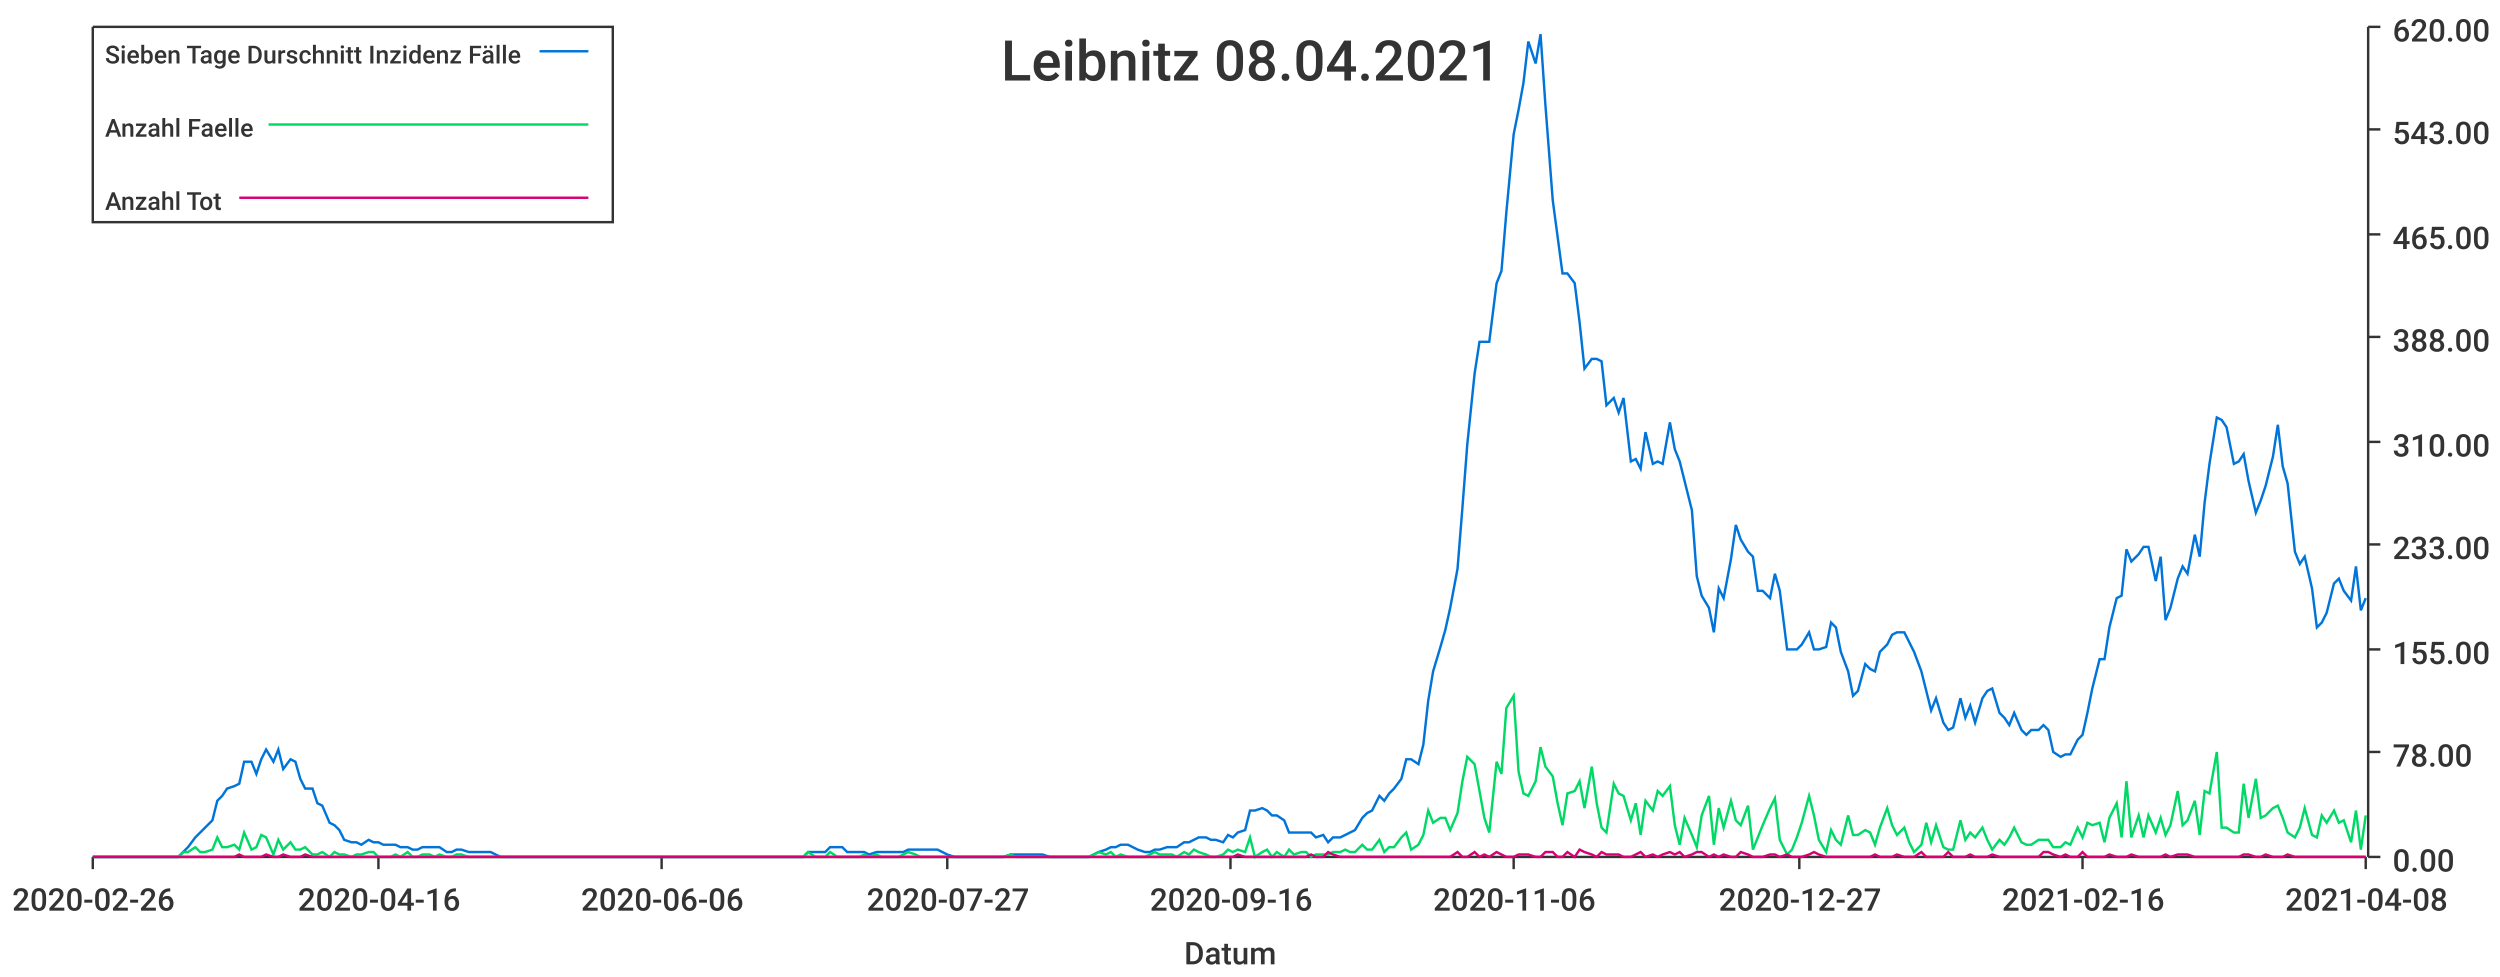
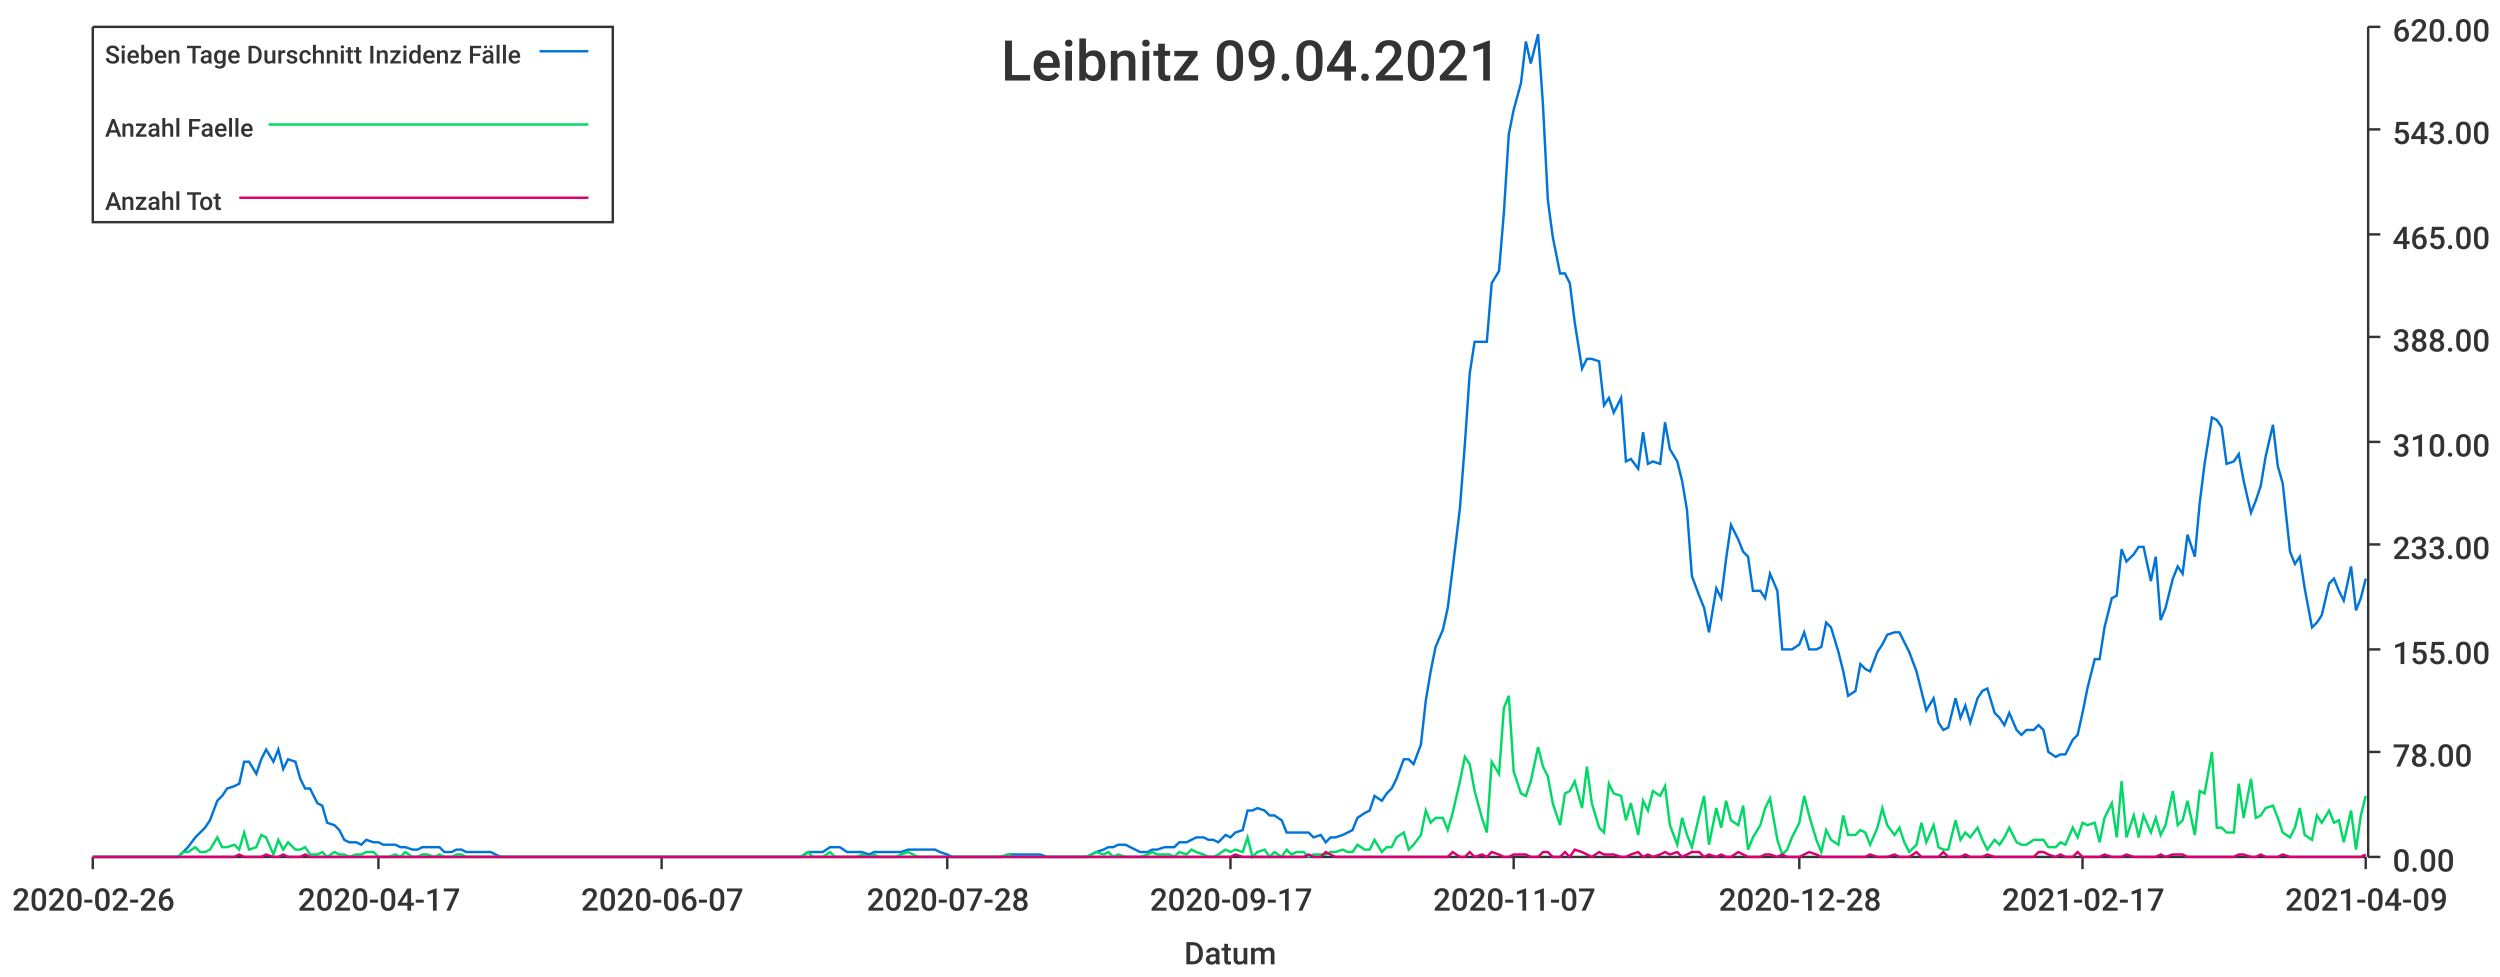
<svg xmlns="http://www.w3.org/2000/svg" width="1024" height="400">\n<path d="M 0 0 L 1024 0 L 1024 400 L 0 400 L 0 0" style="stroke-width:0;stroke:rgba(255,255,255,1.0);fill:rgba(255,255,255,1.0)" />
  <path d="M 38 11 L 969 11 L 969 351 L 38 351 L 38 11" style="stroke-width:0;stroke:rgba(255,255,255,1.0);fill:rgba(255,255,255,1.0)" />
  <path d="M 38 351 L 969 351" style="stroke-width:1;stroke:rgba(51,51,51,1.0);fill:none" />
  <path d="M 38 351 L 38 356" style="stroke-width:1;stroke:rgba(51,51,51,1.0);fill:none" />
  <text x="5" y="373" style="stroke-width:0;stroke:none;fill:rgba(51,51,51,1.0);font-size:12.8px;font-family:'Roboto Medium',sans-serif">2020-02-26</text>
  <path d="M 155 351 L 155 356" style="stroke-width:1;stroke:rgba(51,51,51,1.0);fill:none" />
-   <text x="122" y="373" style="stroke-width:0;stroke:none;fill:rgba(51,51,51,1.0);font-size:12.8px;font-family:'Roboto Medium',sans-serif">2020-04-16</text>
+   <text x="122" y="373" style="stroke-width:0;stroke:none;fill:rgba(51,51,51,1.0);font-size:12.8px;font-family:'Roboto Medium',sans-serif">2020-04-17</text>
  <path d="M 271 351 L 271 356" style="stroke-width:1;stroke:rgba(51,51,51,1.0);fill:none" />
-   <text x="238" y="373" style="stroke-width:0;stroke:none;fill:rgba(51,51,51,1.0);font-size:12.8px;font-family:'Roboto Medium',sans-serif">2020-06-06</text>
+   <text x="238" y="373" style="stroke-width:0;stroke:none;fill:rgba(51,51,51,1.0);font-size:12.8px;font-family:'Roboto Medium',sans-serif">2020-06-07</text>
  <path d="M 388 351 L 388 356" style="stroke-width:1;stroke:rgba(51,51,51,1.0);fill:none" />
-   <text x="355" y="373" style="stroke-width:0;stroke:none;fill:rgba(51,51,51,1.0);font-size:12.8px;font-family:'Roboto Medium',sans-serif">2020-07-27</text>
+   <text x="355" y="373" style="stroke-width:0;stroke:none;fill:rgba(51,51,51,1.0);font-size:12.8px;font-family:'Roboto Medium',sans-serif">2020-07-28</text>
  <path d="M 504 351 L 504 356" style="stroke-width:1;stroke:rgba(51,51,51,1.0);fill:none" />
-   <text x="471" y="373" style="stroke-width:0;stroke:none;fill:rgba(51,51,51,1.0);font-size:12.8px;font-family:'Roboto Medium',sans-serif">2020-09-16</text>
+   <text x="471" y="373" style="stroke-width:0;stroke:none;fill:rgba(51,51,51,1.0);font-size:12.8px;font-family:'Roboto Medium',sans-serif">2020-09-17</text>
  <path d="M 620 351 L 620 356" style="stroke-width:1;stroke:rgba(51,51,51,1.0);fill:none" />
-   <text x="587" y="373" style="stroke-width:0;stroke:none;fill:rgba(51,51,51,1.0);font-size:12.8px;font-family:'Roboto Medium',sans-serif">2020-11-06</text>
+   <text x="587" y="373" style="stroke-width:0;stroke:none;fill:rgba(51,51,51,1.0);font-size:12.8px;font-family:'Roboto Medium',sans-serif">2020-11-07</text>
  <path d="M 737 351 L 737 356" style="stroke-width:1;stroke:rgba(51,51,51,1.0);fill:none" />
-   <text x="704" y="373" style="stroke-width:0;stroke:none;fill:rgba(51,51,51,1.0);font-size:12.8px;font-family:'Roboto Medium',sans-serif">2020-12-27</text>
+   <text x="704" y="373" style="stroke-width:0;stroke:none;fill:rgba(51,51,51,1.0);font-size:12.8px;font-family:'Roboto Medium',sans-serif">2020-12-28</text>
  <path d="M 853 351 L 853 356" style="stroke-width:1;stroke:rgba(51,51,51,1.0);fill:none" />
-   <text x="820" y="373" style="stroke-width:0;stroke:none;fill:rgba(51,51,51,1.0);font-size:12.8px;font-family:'Roboto Medium',sans-serif">2021-02-16</text>
+   <text x="820" y="373" style="stroke-width:0;stroke:none;fill:rgba(51,51,51,1.0);font-size:12.8px;font-family:'Roboto Medium',sans-serif">2021-02-17</text>
  <path d="M 969 351 L 969 356" style="stroke-width:1;stroke:rgba(51,51,51,1.0);fill:none" />
-   <text x="936" y="373" style="stroke-width:0;stroke:none;fill:rgba(51,51,51,1.0);font-size:12.8px;font-family:'Roboto Medium',sans-serif">2021-04-08</text>
+   <text x="936" y="373" style="stroke-width:0;stroke:none;fill:rgba(51,51,51,1.0);font-size:12.8px;font-family:'Roboto Medium',sans-serif">2021-04-09</text>
  <text x="485" y="395" style="stroke-width:0;stroke:none;fill:rgba(51,51,51,1.0);font-size:12.8px;font-family:'Roboto Medium',sans-serif">Datum</text>
  <path d="M 970 351 L 970 11" style="stroke-width:1;stroke:rgba(51,51,51,1.0);fill:none" />
  <path d="M 970 351 L 975 351" style="stroke-width:1;stroke:rgba(51,51,51,1.0);fill:none" />
  <text x="980" y="357" style="stroke-width:0;stroke:none;fill:rgba(51,51,51,1.0);font-size:12.8px;font-family:'Roboto Medium',sans-serif">0.00</text>
  <path d="M 970 308 L 975 308" style="stroke-width:1;stroke:rgba(51,51,51,1.0);fill:none" />
  <text x="980" y="314" style="stroke-width:0;stroke:none;fill:rgba(51,51,51,1.0);font-size:12.8px;font-family:'Roboto Medium',sans-serif">78.00</text>
  <path d="M 970 266 L 975 266" style="stroke-width:1;stroke:rgba(51,51,51,1.0);fill:none" />
  <text x="980" y="272" style="stroke-width:0;stroke:none;fill:rgba(51,51,51,1.0);font-size:12.8px;font-family:'Roboto Medium',sans-serif">155.00</text>
  <path d="M 970 223 L 975 223" style="stroke-width:1;stroke:rgba(51,51,51,1.0);fill:none" />
  <text x="980" y="229" style="stroke-width:0;stroke:none;fill:rgba(51,51,51,1.0);font-size:12.8px;font-family:'Roboto Medium',sans-serif">233.00</text>
  <path d="M 970 181 L 975 181" style="stroke-width:1;stroke:rgba(51,51,51,1.0);fill:none" />
  <text x="980" y="187" style="stroke-width:0;stroke:none;fill:rgba(51,51,51,1.0);font-size:12.8px;font-family:'Roboto Medium',sans-serif">310.00</text>
  <path d="M 970 138 L 975 138" style="stroke-width:1;stroke:rgba(51,51,51,1.0);fill:none" />
  <text x="980" y="144" style="stroke-width:0;stroke:none;fill:rgba(51,51,51,1.0);font-size:12.8px;font-family:'Roboto Medium',sans-serif">388.00</text>
  <path d="M 970 96 L 975 96" style="stroke-width:1;stroke:rgba(51,51,51,1.0);fill:none" />
  <text x="980" y="102" style="stroke-width:0;stroke:none;fill:rgba(51,51,51,1.0);font-size:12.8px;font-family:'Roboto Medium',sans-serif">465.00</text>
  <path d="M 970 53 L 975 53" style="stroke-width:1;stroke:rgba(51,51,51,1.0);fill:none" />
  <text x="980" y="59" style="stroke-width:0;stroke:none;fill:rgba(51,51,51,1.0);font-size:12.8px;font-family:'Roboto Medium',sans-serif">543.00</text>
  <path d="M 970 11 L 975 11" style="stroke-width:1;stroke:rgba(51,51,51,1.0);fill:none" />
  <text x="980" y="17" style="stroke-width:0;stroke:none;fill:rgba(51,51,51,1.0);font-size:12.8px;font-family:'Roboto Medium',sans-serif">620.00</text>
-   <path d="M 38 351 L 41 351 L 43 351 L 45 351 L 48 351 L 50 351 L 52 351 L 55 351 L 57 351 L 59 351 L 61 351 L 64 351 L 66 351 L 68 351 L 71 351 L 73 351 L 75 349 L 77 347 L 80 343 L 82 341 L 84 339 L 87 336 L 89 328 L 91 326 L 93 323 L 96 322 L 98 321 L 100 312 L 103 312 L 105 317 L 107 311 L 109 307 L 112 312 L 114 307 L 116 315 L 119 311 L 121 312 L 123 319 L 125 323 L 128 323 L 130 329 L 132 330 L 135 337 L 137 338 L 139 340 L 141 344 L 144 345 L 146 345 L 148 346 L 151 344 L 153 345 L 155 345 L 157 346 L 160 346 L 162 346 L 164 347 L 167 347 L 169 348 L 171 348 L 173 347 L 176 347 L 178 347 L 180 347 L 183 349 L 185 349 L 187 348 L 189 348 L 192 349 L 194 349 L 196 349 L 199 349 L 201 349 L 203 350 L 205 351 L 208 351 L 210 351 L 212 351 L 215 351 L 217 351 L 219 351 L 221 351 L 224 351 L 226 351 L 228 351 L 231 351 L 233 351 L 235 351 L 238 351 L 240 351 L 242 351 L 244 351 L 247 351 L 249 351 L 251 351 L 254 351 L 256 351 L 258 351 L 260 351 L 263 351 L 265 351 L 267 351 L 270 351 L 272 351 L 274 351 L 276 351 L 279 351 L 281 351 L 283 351 L 286 351 L 288 351 L 290 351 L 292 351 L 295 351 L 297 351 L 299 351 L 302 351 L 304 351 L 306 351 L 308 351 L 311 351 L 313 351 L 315 351 L 318 351 L 320 351 L 322 351 L 324 351 L 327 351 L 329 351 L 331 349 L 334 349 L 336 349 L 338 349 L 340 347 L 343 347 L 345 347 L 347 349 L 350 349 L 352 349 L 354 349 L 356 350 L 359 349 L 361 349 L 363 349 L 366 349 L 368 349 L 370 349 L 372 348 L 375 348 L 377 348 L 379 348 L 382 348 L 384 348 L 386 349 L 388 350 L 391 351 L 393 351 L 395 351 L 398 351 L 400 351 L 402 351 L 404 351 L 407 351 L 409 351 L 411 351 L 414 350 L 416 350 L 418 350 L 421 350 L 423 350 L 425 350 L 427 350 L 430 351 L 432 351 L 434 351 L 437 351 L 439 351 L 441 351 L 443 351 L 446 351 L 448 350 L 450 349 L 453 348 L 455 347 L 457 347 L 459 346 L 462 346 L 464 347 L 466 348 L 469 349 L 471 349 L 473 348 L 475 348 L 478 347 L 480 347 L 482 347 L 485 345 L 487 345 L 489 344 L 491 343 L 494 343 L 496 344 L 498 344 L 501 345 L 503 342 L 505 343 L 507 341 L 510 340 L 512 332 L 514 332 L 517 331 L 519 332 L 521 334 L 523 334 L 526 336 L 528 341 L 530 341 L 533 341 L 535 341 L 537 341 L 539 343 L 542 342 L 544 345 L 546 343 L 549 343 L 551 342 L 553 341 L 555 340 L 558 335 L 560 333 L 562 332 L 565 326 L 567 328 L 569 325 L 571 323 L 574 319 L 576 311 L 578 311 L 581 313 L 583 305 L 585 287 L 587 275 L 590 265 L 592 258 L 594 249 L 597 233 L 599 208 L 601 182 L 604 153 L 606 140 L 608 140 L 610 140 L 613 116 L 615 111 L 617 87 L 620 55 L 622 45 L 624 34 L 626 17 L 629 26 L 631 14 L 633 43 L 636 82 L 638 97 L 640 112 L 642 112 L 645 116 L 647 132 L 649 151 L 652 147 L 654 147 L 656 148 L 658 166 L 661 163 L 663 169 L 665 163 L 668 189 L 670 188 L 672 192 L 674 177 L 677 190 L 679 189 L 681 190 L 684 173 L 686 184 L 688 189 L 690 197 L 693 209 L 695 236 L 697 244 L 700 249 L 702 259 L 704 241 L 706 245 L 709 229 L 711 215 L 713 221 L 716 226 L 718 228 L 720 242 L 722 242 L 725 245 L 727 235 L 729 242 L 732 266 L 734 266 L 736 266 L 738 264 L 741 259 L 743 266 L 745 266 L 748 265 L 750 255 L 752 257 L 754 267 L 757 275 L 759 285 L 761 283 L 764 272 L 766 274 L 768 275 L 770 267 L 773 264 L 775 260 L 777 259 L 780 259 L 782 263 L 784 267 L 787 275 L 789 283 L 791 291 L 793 286 L 796 296 L 798 299 L 800 298 L 803 286 L 805 294 L 807 289 L 809 296 L 812 286 L 814 283 L 816 282 L 819 292 L 821 294 L 823 297 L 825 292 L 828 299 L 830 301 L 832 299 L 835 299 L 837 297 L 839 299 L 841 308 L 844 310 L 846 309 L 848 309 L 851 303 L 853 301 L 855 292 L 857 282 L 860 270 L 862 270 L 864 257 L 867 245 L 869 244 L 871 225 L 873 230 L 876 227 L 878 224 L 880 224 L 883 238 L 885 228 L 887 254 L 889 249 L 892 237 L 894 232 L 896 235 L 899 219 L 901 228 L 903 206 L 905 190 L 908 171 L 910 172 L 912 175 L 915 190 L 917 189 L 919 186 L 921 197 L 924 210 L 926 205 L 928 199 L 931 187 L 933 174 L 935 191 L 937 198 L 940 226 L 942 231 L 944 228 L 947 241 L 949 257 L 951 255 L 953 251 L 956 239 L 958 237 L 960 242 L 963 246 L 965 232 L 967 250 L 969 245" style="stroke-width:1;stroke:rgba(0,116,217,1.0);fill:none" />
-   <path d="M 38 351 L 41 351 L 43 351 L 45 351 L 48 351 L 50 351 L 52 351 L 55 351 L 57 351 L 59 351 L 61 351 L 64 351 L 66 351 L 68 351 L 71 351 L 73 351 L 75 349 L 77 349 L 80 347 L 82 349 L 84 349 L 87 348 L 89 343 L 91 347 L 93 347 L 96 346 L 98 348 L 100 341 L 103 348 L 105 347 L 107 342 L 109 343 L 112 350 L 114 344 L 116 348 L 119 345 L 121 348 L 123 348 L 125 347 L 128 350 L 130 350 L 132 349 L 135 351 L 137 349 L 139 350 L 141 350 L 144 351 L 146 350 L 148 350 L 151 349 L 153 349 L 155 351 L 157 351 L 160 351 L 162 350 L 164 351 L 167 349 L 169 351 L 171 351 L 173 350 L 176 350 L 178 351 L 180 350 L 183 351 L 185 351 L 187 350 L 189 350 L 192 351 L 194 351 L 196 351 L 199 351 L 201 351 L 203 351 L 205 351 L 208 351 L 210 351 L 212 351 L 215 351 L 217 351 L 219 351 L 221 351 L 224 351 L 226 351 L 228 351 L 231 351 L 233 351 L 235 351 L 238 351 L 240 351 L 242 351 L 244 351 L 247 351 L 249 351 L 251 351 L 254 351 L 256 351 L 258 351 L 260 351 L 263 351 L 265 351 L 267 351 L 270 351 L 272 351 L 274 351 L 276 351 L 279 351 L 281 351 L 283 351 L 286 351 L 288 351 L 290 351 L 292 351 L 295 351 L 297 351 L 299 351 L 302 351 L 304 351 L 306 351 L 308 351 L 311 351 L 313 351 L 315 351 L 318 351 L 320 351 L 322 351 L 324 351 L 327 351 L 329 351 L 331 349 L 334 351 L 336 351 L 338 351 L 340 349 L 343 351 L 345 351 L 347 351 L 350 351 L 352 351 L 354 350 L 356 351 L 359 350 L 361 351 L 363 351 L 366 351 L 368 351 L 370 350 L 372 349 L 375 350 L 377 351 L 379 351 L 382 351 L 384 351 L 386 351 L 388 351 L 391 351 L 393 351 L 395 351 L 398 351 L 400 351 L 402 351 L 404 351 L 407 351 L 409 351 L 411 351 L 414 350 L 416 351 L 418 351 L 421 351 L 423 351 L 425 351 L 427 351 L 430 351 L 432 351 L 434 351 L 437 351 L 439 351 L 441 351 L 443 351 L 446 351 L 448 350 L 450 349 L 453 350 L 455 349 L 457 351 L 459 350 L 462 351 L 464 351 L 466 351 L 469 351 L 471 350 L 473 349 L 475 350 L 478 350 L 480 350 L 482 351 L 485 349 L 487 350 L 489 348 L 491 349 L 494 350 L 496 351 L 498 351 L 501 350 L 503 348 L 505 349 L 507 348 L 510 349 L 512 343 L 514 351 L 517 349 L 519 348 L 521 351 L 523 349 L 526 351 L 528 348 L 530 350 L 533 349 L 535 349 L 537 351 L 539 350 L 542 350 L 544 350 L 546 349 L 549 349 L 551 348 L 553 349 L 555 349 L 558 346 L 560 348 L 562 348 L 565 344 L 567 349 L 569 347 L 571 347 L 574 343 L 576 341 L 578 348 L 581 346 L 583 342 L 585 332 L 587 337 L 590 335 L 592 335 L 594 340 L 597 333 L 599 320 L 601 310 L 604 313 L 606 324 L 608 335 L 610 341 L 613 312 L 615 317 L 617 290 L 620 285 L 622 316 L 624 325 L 626 326 L 629 320 L 631 306 L 633 314 L 636 318 L 638 329 L 640 338 L 642 325 L 645 324 L 647 320 L 649 331 L 652 314 L 654 329 L 656 339 L 658 341 L 661 321 L 663 325 L 665 326 L 668 336 L 670 329 L 672 342 L 674 328 L 677 332 L 679 324 L 681 326 L 684 322 L 686 338 L 688 346 L 690 335 L 693 342 L 695 347 L 697 334 L 700 326 L 702 346 L 704 331 L 706 339 L 709 328 L 711 336 L 713 338 L 716 330 L 718 348 L 720 343 L 722 338 L 725 331 L 727 327 L 729 344 L 732 350 L 734 348 L 736 343 L 738 337 L 741 326 L 743 334 L 745 344 L 748 349 L 750 340 L 752 344 L 754 346 L 757 334 L 759 342 L 761 342 L 764 340 L 766 341 L 768 346 L 770 339 L 773 331 L 775 338 L 777 342 L 780 339 L 782 345 L 784 349 L 787 346 L 789 337 L 791 345 L 793 338 L 796 347 L 798 348 L 800 348 L 803 336 L 805 344 L 807 341 L 809 343 L 812 339 L 814 344 L 816 348 L 819 344 L 821 346 L 823 343 L 825 339 L 828 345 L 830 346 L 832 346 L 835 344 L 837 344 L 839 344 L 841 347 L 844 347 L 846 345 L 848 346 L 851 339 L 853 343 L 855 337 L 857 338 L 860 337 L 862 345 L 864 335 L 867 329 L 869 343 L 871 320 L 873 343 L 876 334 L 878 343 L 880 334 L 883 341 L 885 335 L 887 342 L 889 338 L 892 324 L 894 338 L 896 336 L 899 328 L 901 342 L 903 324 L 905 325 L 908 308 L 910 339 L 912 339 L 915 341 L 917 341 L 919 321 L 921 335 L 924 319 L 926 335 L 928 334 L 931 331 L 933 330 L 935 335 L 937 341 L 940 343 L 942 339 L 944 331 L 947 342 L 949 343 L 951 334 L 953 337 L 956 332 L 958 337 L 960 336 L 963 345 L 965 332 L 967 348 L 969 334" style="stroke-width:1;stroke:rgba(0,217,101,1.0);fill:none" />
-   <path d="M 38 351 L 41 351 L 43 351 L 45 351 L 48 351 L 50 351 L 52 351 L 55 351 L 57 351 L 59 351 L 61 351 L 64 351 L 66 351 L 68 351 L 71 351 L 73 351 L 75 351 L 77 351 L 80 351 L 82 351 L 84 351 L 87 351 L 89 351 L 91 351 L 93 351 L 96 351 L 98 350 L 100 351 L 103 351 L 105 351 L 107 351 L 109 350 L 112 351 L 114 351 L 116 350 L 119 351 L 121 351 L 123 351 L 125 350 L 128 351 L 130 351 L 132 351 L 135 351 L 137 351 L 139 351 L 141 351 L 144 351 L 146 351 L 148 351 L 151 351 L 153 351 L 155 351 L 157 351 L 160 351 L 162 351 L 164 351 L 167 351 L 169 351 L 171 351 L 173 351 L 176 351 L 178 351 L 180 351 L 183 351 L 185 351 L 187 351 L 189 351 L 192 351 L 194 351 L 196 351 L 199 351 L 201 351 L 203 351 L 205 351 L 208 351 L 210 351 L 212 351 L 215 351 L 217 351 L 219 351 L 221 351 L 224 351 L 226 351 L 228 351 L 231 351 L 233 351 L 235 351 L 238 351 L 240 351 L 242 351 L 244 351 L 247 351 L 249 351 L 251 351 L 254 351 L 256 351 L 258 351 L 260 351 L 263 351 L 265 351 L 267 351 L 270 351 L 272 351 L 274 351 L 276 351 L 279 351 L 281 351 L 283 351 L 286 351 L 288 351 L 290 351 L 292 351 L 295 351 L 297 351 L 299 351 L 302 351 L 304 351 L 306 351 L 308 351 L 311 351 L 313 351 L 315 351 L 318 351 L 320 351 L 322 351 L 324 351 L 327 351 L 329 351 L 331 351 L 334 351 L 336 351 L 338 351 L 340 351 L 343 351 L 345 351 L 347 351 L 350 351 L 352 351 L 354 351 L 356 351 L 359 351 L 361 351 L 363 351 L 366 351 L 368 351 L 370 351 L 372 351 L 375 351 L 377 351 L 379 351 L 382 351 L 384 351 L 386 351 L 388 351 L 391 351 L 393 351 L 395 351 L 398 351 L 400 351 L 402 351 L 404 351 L 407 351 L 409 351 L 411 351 L 414 351 L 416 351 L 418 351 L 421 351 L 423 351 L 425 351 L 427 351 L 430 351 L 432 351 L 434 351 L 437 351 L 439 351 L 441 351 L 443 351 L 446 351 L 448 351 L 450 351 L 453 351 L 455 351 L 457 351 L 459 351 L 462 351 L 464 351 L 466 351 L 469 351 L 471 351 L 473 351 L 475 351 L 478 351 L 480 351 L 482 351 L 485 351 L 487 351 L 489 351 L 491 351 L 494 351 L 496 351 L 498 351 L 501 351 L 503 351 L 505 351 L 507 350 L 510 351 L 512 351 L 514 351 L 517 351 L 519 351 L 521 351 L 523 351 L 526 351 L 528 351 L 530 351 L 533 351 L 535 351 L 537 350 L 539 351 L 542 351 L 544 349 L 546 350 L 549 351 L 551 351 L 553 351 L 555 351 L 558 351 L 560 351 L 562 351 L 565 351 L 567 351 L 569 351 L 571 351 L 574 351 L 576 351 L 578 351 L 581 351 L 583 351 L 585 351 L 587 351 L 590 351 L 592 351 L 594 351 L 597 349 L 599 351 L 601 351 L 604 349 L 606 351 L 608 350 L 610 351 L 613 349 L 615 350 L 617 351 L 620 351 L 622 350 L 624 350 L 626 350 L 629 351 L 631 351 L 633 349 L 636 349 L 638 351 L 640 351 L 642 349 L 645 351 L 647 348 L 649 349 L 652 350 L 654 351 L 656 349 L 658 350 L 661 350 L 663 350 L 665 351 L 668 351 L 670 350 L 672 349 L 674 351 L 677 350 L 679 351 L 681 350 L 684 349 L 686 350 L 688 349 L 690 351 L 693 350 L 695 349 L 697 349 L 700 351 L 702 350 L 704 351 L 706 350 L 709 351 L 711 351 L 713 349 L 716 350 L 718 351 L 720 351 L 722 351 L 725 350 L 727 350 L 729 351 L 732 350 L 734 351 L 736 351 L 738 351 L 741 350 L 743 349 L 745 350 L 748 351 L 750 351 L 752 351 L 754 351 L 757 351 L 759 351 L 761 351 L 764 351 L 766 351 L 768 350 L 770 351 L 773 351 L 775 351 L 777 350 L 780 351 L 782 351 L 784 351 L 787 349 L 789 351 L 791 351 L 793 351 L 796 351 L 798 349 L 800 351 L 803 351 L 805 351 L 807 350 L 809 351 L 812 351 L 814 351 L 816 350 L 819 351 L 821 351 L 823 351 L 825 351 L 828 351 L 830 351 L 832 351 L 835 351 L 837 349 L 839 349 L 841 350 L 844 351 L 846 350 L 848 351 L 851 351 L 853 349 L 855 351 L 857 351 L 860 351 L 862 351 L 864 350 L 867 351 L 869 351 L 871 351 L 873 350 L 876 351 L 878 351 L 880 351 L 883 351 L 885 351 L 887 350 L 889 351 L 892 350 L 894 350 L 896 350 L 899 351 L 901 351 L 903 351 L 905 351 L 908 351 L 910 351 L 912 351 L 915 351 L 917 351 L 919 350 L 921 350 L 924 351 L 926 351 L 928 350 L 931 351 L 933 351 L 935 351 L 937 350 L 940 351 L 942 351 L 944 351 L 947 351 L 949 351 L 951 351 L 953 351 L 956 351 L 958 351 L 960 351 L 963 351 L 965 351 L 967 351 L 969 351" style="stroke-width:1;stroke:rgba(217,0,116,1.0);fill:none" />
-   <text x="410" y="33" style="stroke-width:0;stroke:none;fill:rgba(51,51,51,1.0);font-size:23.0px;font-family:'Roboto Medium',sans-serif">Leibnitz 08.04.2021</text>
+   <path d="M 38 351 L 41 351 L 43 351 L 45 351 L 48 351 L 50 351 L 52 351 L 54 351 L 57 351 L 59 351 L 61 351 L 64 351 L 66 351 L 68 351 L 70 351 L 73 351 L 75 349 L 77 347 L 80 343 L 82 341 L 84 339 L 86 336 L 89 328 L 91 326 L 93 323 L 96 322 L 98 321 L 100 312 L 102 312 L 105 317 L 107 311 L 109 307 L 112 312 L 114 307 L 116 315 L 118 311 L 121 312 L 123 319 L 125 323 L 127 323 L 130 329 L 132 330 L 134 337 L 137 338 L 139 340 L 141 344 L 143 345 L 146 345 L 148 346 L 150 344 L 153 345 L 155 345 L 157 346 L 159 346 L 162 346 L 164 347 L 166 347 L 169 348 L 171 348 L 173 347 L 175 347 L 178 347 L 180 347 L 182 349 L 185 349 L 187 348 L 189 348 L 191 349 L 194 349 L 196 349 L 198 349 L 201 349 L 203 350 L 205 351 L 207 351 L 210 351 L 212 351 L 214 351 L 216 351 L 219 351 L 221 351 L 223 351 L 226 351 L 228 351 L 230 351 L 232 351 L 235 351 L 237 351 L 239 351 L 242 351 L 244 351 L 246 351 L 248 351 L 251 351 L 253 351 L 255 351 L 258 351 L 260 351 L 262 351 L 264 351 L 267 351 L 269 351 L 271 351 L 274 351 L 276 351 L 278 351 L 280 351 L 283 351 L 285 351 L 287 351 L 290 351 L 292 351 L 294 351 L 296 351 L 299 351 L 301 351 L 303 351 L 305 351 L 308 351 L 310 351 L 312 351 L 315 351 L 317 351 L 319 351 L 321 351 L 324 351 L 326 351 L 328 351 L 331 349 L 333 349 L 335 349 L 337 349 L 340 347 L 342 347 L 344 347 L 347 349 L 349 349 L 351 349 L 353 349 L 356 350 L 358 349 L 360 349 L 363 349 L 365 349 L 367 349 L 369 349 L 372 348 L 374 348 L 376 348 L 378 348 L 381 348 L 383 348 L 385 349 L 388 350 L 390 351 L 392 351 L 394 351 L 397 351 L 399 351 L 401 351 L 404 351 L 406 351 L 408 351 L 410 351 L 413 350 L 415 350 L 417 350 L 420 350 L 422 350 L 424 350 L 426 350 L 429 351 L 431 351 L 433 351 L 436 351 L 438 351 L 440 351 L 442 351 L 445 351 L 447 350 L 449 349 L 452 348 L 454 347 L 456 347 L 458 346 L 461 346 L 463 347 L 465 348 L 467 349 L 470 349 L 472 348 L 474 348 L 477 347 L 479 347 L 481 347 L 483 345 L 486 345 L 488 344 L 490 343 L 493 343 L 495 344 L 497 344 L 499 345 L 502 342 L 504 343 L 506 341 L 509 340 L 511 332 L 513 332 L 515 331 L 518 332 L 520 334 L 522 334 L 525 336 L 527 341 L 529 341 L 531 341 L 534 341 L 536 341 L 538 343 L 541 342 L 543 345 L 545 343 L 547 343 L 550 342 L 552 341 L 554 340 L 556 335 L 559 333 L 561 332 L 563 326 L 566 328 L 568 325 L 570 323 L 572 319 L 575 311 L 577 311 L 579 313 L 582 305 L 584 287 L 586 275 L 588 265 L 591 258 L 593 249 L 595 233 L 598 208 L 600 182 L 602 153 L 604 140 L 607 140 L 609 140 L 611 116 L 614 111 L 616 87 L 618 55 L 620 45 L 623 34 L 625 17 L 627 26 L 630 14 L 632 43 L 634 82 L 636 97 L 639 112 L 641 112 L 643 116 L 645 132 L 648 151 L 650 147 L 652 147 L 655 148 L 657 166 L 659 163 L 661 169 L 664 163 L 666 189 L 668 188 L 671 192 L 673 177 L 675 190 L 677 189 L 680 190 L 682 173 L 684 184 L 687 189 L 689 197 L 691 209 L 693 236 L 696 244 L 698 249 L 700 259 L 703 241 L 705 245 L 707 229 L 709 215 L 712 221 L 714 226 L 716 228 L 718 242 L 721 242 L 723 245 L 725 235 L 728 242 L 730 266 L 732 266 L 734 266 L 737 264 L 739 259 L 741 266 L 744 266 L 746 265 L 748 255 L 750 257 L 753 267 L 755 275 L 757 285 L 760 283 L 762 272 L 764 274 L 766 275 L 769 267 L 771 264 L 773 260 L 776 259 L 778 259 L 780 263 L 782 267 L 785 275 L 787 283 L 789 291 L 792 286 L 794 296 L 796 299 L 798 298 L 801 286 L 803 294 L 805 289 L 807 296 L 810 286 L 812 283 L 814 282 L 817 292 L 819 294 L 821 297 L 823 292 L 826 299 L 828 301 L 830 299 L 833 299 L 835 297 L 837 299 L 839 308 L 842 310 L 844 309 L 846 309 L 849 303 L 851 301 L 853 292 L 855 282 L 858 270 L 860 270 L 862 257 L 865 245 L 867 244 L 869 225 L 871 230 L 874 227 L 876 224 L 878 224 L 881 238 L 883 228 L 885 254 L 887 249 L 890 237 L 892 232 L 894 235 L 896 219 L 899 228 L 901 206 L 903 190 L 906 171 L 908 172 L 910 175 L 912 190 L 915 189 L 917 186 L 919 197 L 922 210 L 924 205 L 926 199 L 928 187 L 931 174 L 933 191 L 935 198 L 938 226 L 940 231 L 942 228 L 944 241 L 947 257 L 949 255 L 951 252 L 954 239 L 956 237 L 958 242 L 960 246 L 963 232 L 965 250 L 967 245 L 969 237" style="stroke-width:1;stroke:rgba(0,116,217,1.0);fill:none" />
+   <path d="M 38 351 L 41 351 L 43 351 L 45 351 L 48 351 L 50 351 L 52 351 L 54 351 L 57 351 L 59 351 L 61 351 L 64 351 L 66 351 L 68 351 L 70 351 L 73 351 L 75 349 L 77 349 L 80 347 L 82 349 L 84 349 L 86 348 L 89 343 L 91 347 L 93 347 L 96 346 L 98 348 L 100 341 L 102 348 L 105 347 L 107 342 L 109 343 L 112 350 L 114 344 L 116 348 L 118 345 L 121 348 L 123 348 L 125 347 L 127 350 L 130 350 L 132 349 L 134 351 L 137 349 L 139 350 L 141 350 L 143 351 L 146 350 L 148 350 L 150 349 L 153 349 L 155 351 L 157 351 L 159 351 L 162 350 L 164 351 L 166 349 L 169 351 L 171 351 L 173 350 L 175 350 L 178 351 L 180 350 L 182 351 L 185 351 L 187 350 L 189 350 L 191 351 L 194 351 L 196 351 L 198 351 L 201 351 L 203 351 L 205 351 L 207 351 L 210 351 L 212 351 L 214 351 L 216 351 L 219 351 L 221 351 L 223 351 L 226 351 L 228 351 L 230 351 L 232 351 L 235 351 L 237 351 L 239 351 L 242 351 L 244 351 L 246 351 L 248 351 L 251 351 L 253 351 L 255 351 L 258 351 L 260 351 L 262 351 L 264 351 L 267 351 L 269 351 L 271 351 L 274 351 L 276 351 L 278 351 L 280 351 L 283 351 L 285 351 L 287 351 L 290 351 L 292 351 L 294 351 L 296 351 L 299 351 L 301 351 L 303 351 L 305 351 L 308 351 L 310 351 L 312 351 L 315 351 L 317 351 L 319 351 L 321 351 L 324 351 L 326 351 L 328 351 L 331 349 L 333 351 L 335 351 L 337 351 L 340 349 L 342 351 L 344 351 L 347 351 L 349 351 L 351 351 L 353 350 L 356 351 L 358 350 L 360 351 L 363 351 L 365 351 L 367 351 L 369 350 L 372 349 L 374 350 L 376 351 L 378 351 L 381 351 L 383 351 L 385 351 L 388 351 L 390 351 L 392 351 L 394 351 L 397 351 L 399 351 L 401 351 L 404 351 L 406 351 L 408 351 L 410 351 L 413 350 L 415 351 L 417 351 L 420 351 L 422 351 L 424 351 L 426 351 L 429 351 L 431 351 L 433 351 L 436 351 L 438 351 L 440 351 L 442 351 L 445 351 L 447 350 L 449 349 L 452 350 L 454 349 L 456 351 L 458 350 L 461 351 L 463 351 L 465 351 L 467 351 L 470 350 L 472 349 L 474 350 L 477 350 L 479 350 L 481 351 L 483 349 L 486 350 L 488 348 L 490 349 L 493 350 L 495 351 L 497 351 L 499 350 L 502 348 L 504 349 L 506 348 L 509 349 L 511 343 L 513 351 L 515 349 L 518 348 L 520 351 L 522 349 L 525 351 L 527 348 L 529 350 L 531 349 L 534 349 L 536 351 L 538 350 L 541 350 L 543 350 L 545 349 L 547 349 L 550 348 L 552 349 L 554 349 L 556 346 L 559 348 L 561 348 L 563 344 L 566 349 L 568 347 L 570 347 L 572 343 L 575 341 L 577 348 L 579 346 L 582 342 L 584 332 L 586 337 L 588 335 L 591 335 L 593 340 L 595 333 L 598 320 L 600 310 L 602 313 L 604 324 L 607 335 L 609 341 L 611 312 L 614 317 L 616 290 L 618 285 L 620 316 L 623 325 L 625 326 L 627 320 L 630 306 L 632 314 L 634 318 L 636 329 L 639 338 L 641 325 L 643 324 L 645 320 L 648 331 L 650 314 L 652 329 L 655 339 L 657 341 L 659 321 L 661 325 L 664 326 L 666 336 L 668 329 L 671 342 L 673 328 L 675 332 L 677 324 L 680 326 L 682 322 L 684 338 L 687 346 L 689 335 L 691 342 L 693 347 L 696 334 L 698 326 L 700 346 L 703 331 L 705 339 L 707 328 L 709 336 L 712 338 L 714 330 L 716 348 L 718 343 L 721 338 L 723 331 L 725 327 L 728 344 L 730 350 L 732 348 L 734 343 L 737 337 L 739 326 L 741 334 L 744 344 L 746 349 L 748 340 L 750 344 L 753 346 L 755 334 L 757 342 L 760 342 L 762 340 L 764 341 L 766 346 L 769 339 L 771 331 L 773 338 L 776 342 L 778 339 L 780 345 L 782 349 L 785 346 L 787 337 L 789 345 L 792 338 L 794 347 L 796 348 L 798 348 L 801 336 L 803 344 L 805 341 L 807 343 L 810 339 L 812 344 L 814 348 L 817 344 L 819 346 L 821 343 L 823 339 L 826 345 L 828 346 L 830 346 L 833 344 L 835 344 L 837 344 L 839 347 L 842 347 L 844 345 L 846 346 L 849 339 L 851 343 L 853 337 L 855 338 L 858 337 L 860 345 L 862 335 L 865 329 L 867 343 L 869 320 L 871 343 L 874 334 L 876 343 L 878 334 L 881 341 L 883 335 L 885 342 L 887 338 L 890 324 L 892 338 L 894 336 L 896 328 L 899 342 L 901 324 L 903 325 L 906 308 L 908 339 L 910 339 L 912 341 L 915 341 L 917 321 L 919 335 L 922 319 L 924 335 L 926 334 L 928 331 L 931 330 L 933 335 L 935 341 L 938 343 L 940 339 L 942 331 L 944 342 L 947 344 L 949 334 L 951 337 L 954 332 L 956 337 L 958 336 L 960 345 L 963 332 L 965 348 L 967 334 L 969 326" style="stroke-width:1;stroke:rgba(0,217,101,1.0);fill:none" />
+   <path d="M 38 351 L 41 351 L 43 351 L 45 351 L 48 351 L 50 351 L 52 351 L 54 351 L 57 351 L 59 351 L 61 351 L 64 351 L 66 351 L 68 351 L 70 351 L 73 351 L 75 351 L 77 351 L 80 351 L 82 351 L 84 351 L 86 351 L 89 351 L 91 351 L 93 351 L 96 351 L 98 350 L 100 351 L 102 351 L 105 351 L 107 351 L 109 350 L 112 351 L 114 351 L 116 350 L 118 351 L 121 351 L 123 351 L 125 350 L 127 351 L 130 351 L 132 351 L 134 351 L 137 351 L 139 351 L 141 351 L 143 351 L 146 351 L 148 351 L 150 351 L 153 351 L 155 351 L 157 351 L 159 351 L 162 351 L 164 351 L 166 351 L 169 351 L 171 351 L 173 351 L 175 351 L 178 351 L 180 351 L 182 351 L 185 351 L 187 351 L 189 351 L 191 351 L 194 351 L 196 351 L 198 351 L 201 351 L 203 351 L 205 351 L 207 351 L 210 351 L 212 351 L 214 351 L 216 351 L 219 351 L 221 351 L 223 351 L 226 351 L 228 351 L 230 351 L 232 351 L 235 351 L 237 351 L 239 351 L 242 351 L 244 351 L 246 351 L 248 351 L 251 351 L 253 351 L 255 351 L 258 351 L 260 351 L 262 351 L 264 351 L 267 351 L 269 351 L 271 351 L 274 351 L 276 351 L 278 351 L 280 351 L 283 351 L 285 351 L 287 351 L 290 351 L 292 351 L 294 351 L 296 351 L 299 351 L 301 351 L 303 351 L 305 351 L 308 351 L 310 351 L 312 351 L 315 351 L 317 351 L 319 351 L 321 351 L 324 351 L 326 351 L 328 351 L 331 351 L 333 351 L 335 351 L 337 351 L 340 351 L 342 351 L 344 351 L 347 351 L 349 351 L 351 351 L 353 351 L 356 351 L 358 351 L 360 351 L 363 351 L 365 351 L 367 351 L 369 351 L 372 351 L 374 351 L 376 351 L 378 351 L 381 351 L 383 351 L 385 351 L 388 351 L 390 351 L 392 351 L 394 351 L 397 351 L 399 351 L 401 351 L 404 351 L 406 351 L 408 351 L 410 351 L 413 351 L 415 351 L 417 351 L 420 351 L 422 351 L 424 351 L 426 351 L 429 351 L 431 351 L 433 351 L 436 351 L 438 351 L 440 351 L 442 351 L 445 351 L 447 351 L 449 351 L 452 351 L 454 351 L 456 351 L 458 351 L 461 351 L 463 351 L 465 351 L 467 351 L 470 351 L 472 351 L 474 351 L 477 351 L 479 351 L 481 351 L 483 351 L 486 351 L 488 351 L 490 351 L 493 351 L 495 351 L 497 351 L 499 351 L 502 351 L 504 351 L 506 350 L 509 351 L 511 351 L 513 351 L 515 351 L 518 351 L 520 351 L 522 351 L 525 351 L 527 351 L 529 351 L 531 351 L 534 351 L 536 350 L 538 351 L 541 351 L 543 349 L 545 350 L 547 351 L 550 351 L 552 351 L 554 351 L 556 351 L 559 351 L 561 351 L 563 351 L 566 351 L 568 351 L 570 351 L 572 351 L 575 351 L 577 351 L 579 351 L 582 351 L 584 351 L 586 351 L 588 351 L 591 351 L 593 351 L 595 349 L 598 351 L 600 351 L 602 349 L 604 351 L 607 350 L 609 351 L 611 349 L 614 350 L 616 351 L 618 351 L 620 350 L 623 350 L 625 350 L 627 351 L 630 351 L 632 349 L 634 349 L 636 351 L 639 351 L 641 349 L 643 351 L 645 348 L 648 349 L 650 350 L 652 351 L 655 349 L 657 350 L 659 350 L 661 350 L 664 351 L 666 351 L 668 350 L 671 349 L 673 351 L 675 350 L 677 351 L 680 350 L 682 349 L 684 350 L 687 349 L 689 351 L 691 350 L 693 349 L 696 349 L 698 351 L 700 350 L 703 351 L 705 350 L 707 351 L 709 351 L 712 349 L 714 350 L 716 351 L 718 351 L 721 351 L 723 350 L 725 350 L 728 351 L 730 350 L 732 351 L 734 351 L 737 351 L 739 350 L 741 349 L 744 350 L 746 351 L 748 351 L 750 351 L 753 351 L 755 351 L 757 351 L 760 351 L 762 351 L 764 351 L 766 350 L 769 351 L 771 351 L 773 351 L 776 350 L 778 351 L 780 351 L 782 351 L 785 349 L 787 351 L 789 351 L 792 351 L 794 351 L 796 349 L 798 351 L 801 351 L 803 351 L 805 350 L 807 351 L 810 351 L 812 351 L 814 350 L 817 351 L 819 351 L 821 351 L 823 351 L 826 351 L 828 351 L 830 351 L 833 351 L 835 349 L 837 349 L 839 350 L 842 351 L 844 350 L 846 351 L 849 351 L 851 349 L 853 351 L 855 351 L 858 351 L 860 351 L 862 350 L 865 351 L 867 351 L 869 351 L 871 350 L 874 351 L 876 351 L 878 351 L 881 351 L 883 351 L 885 350 L 887 351 L 890 350 L 892 350 L 894 350 L 896 351 L 899 351 L 901 351 L 903 351 L 906 351 L 908 351 L 910 351 L 912 351 L 915 351 L 917 350 L 919 350 L 922 351 L 924 351 L 926 350 L 928 351 L 931 351 L 933 351 L 935 350 L 938 351 L 940 351 L 942 351 L 944 351 L 947 351 L 949 351 L 951 351 L 954 351 L 956 351 L 958 351 L 960 351 L 963 351 L 965 351 L 967 351 L 969 350" style="stroke-width:1;stroke:rgba(217,0,116,1.0);fill:none" />
+   <text x="410" y="33" style="stroke-width:0;stroke:none;fill:rgba(51,51,51,1.0);font-size:23.0px;font-family:'Roboto Medium',sans-serif">Leibnitz 09.04.2021</text>
  <path d="M 38 11 L 251 11 L 251 91 L 38 91 L 38 11" style="stroke-width:1;stroke:rgba(51,51,51,1.0);fill:rgba(255,255,255,1.0)" />
  <text x="43" y="26" style="stroke-width:0;stroke:none;fill:rgba(51,51,51,1.0);font-size:10.2px;font-family:'Roboto Medium',sans-serif">Sieben Tage Durschnitt Inzidenz Fälle</text>
  <path d="M 221 21 L 241 21" style="stroke-width:1;stroke:rgba(0,116,217,1.0);fill:none" />
  <text x="43" y="56" style="stroke-width:0;stroke:none;fill:rgba(51,51,51,1.0);font-size:10.2px;font-family:'Roboto Medium',sans-serif">Anzahl Faelle</text>
  <path d="M 110 51 L 241 51" style="stroke-width:1;stroke:rgba(0,217,101,1.0);fill:none" />
  <text x="43" y="86" style="stroke-width:0;stroke:none;fill:rgba(51,51,51,1.0);font-size:10.2px;font-family:'Roboto Medium',sans-serif">Anzahl Tot</text>
  <path d="M 98 81 L 241 81" style="stroke-width:1;stroke:rgba(217,0,116,1.0);fill:none" />
</svg>
